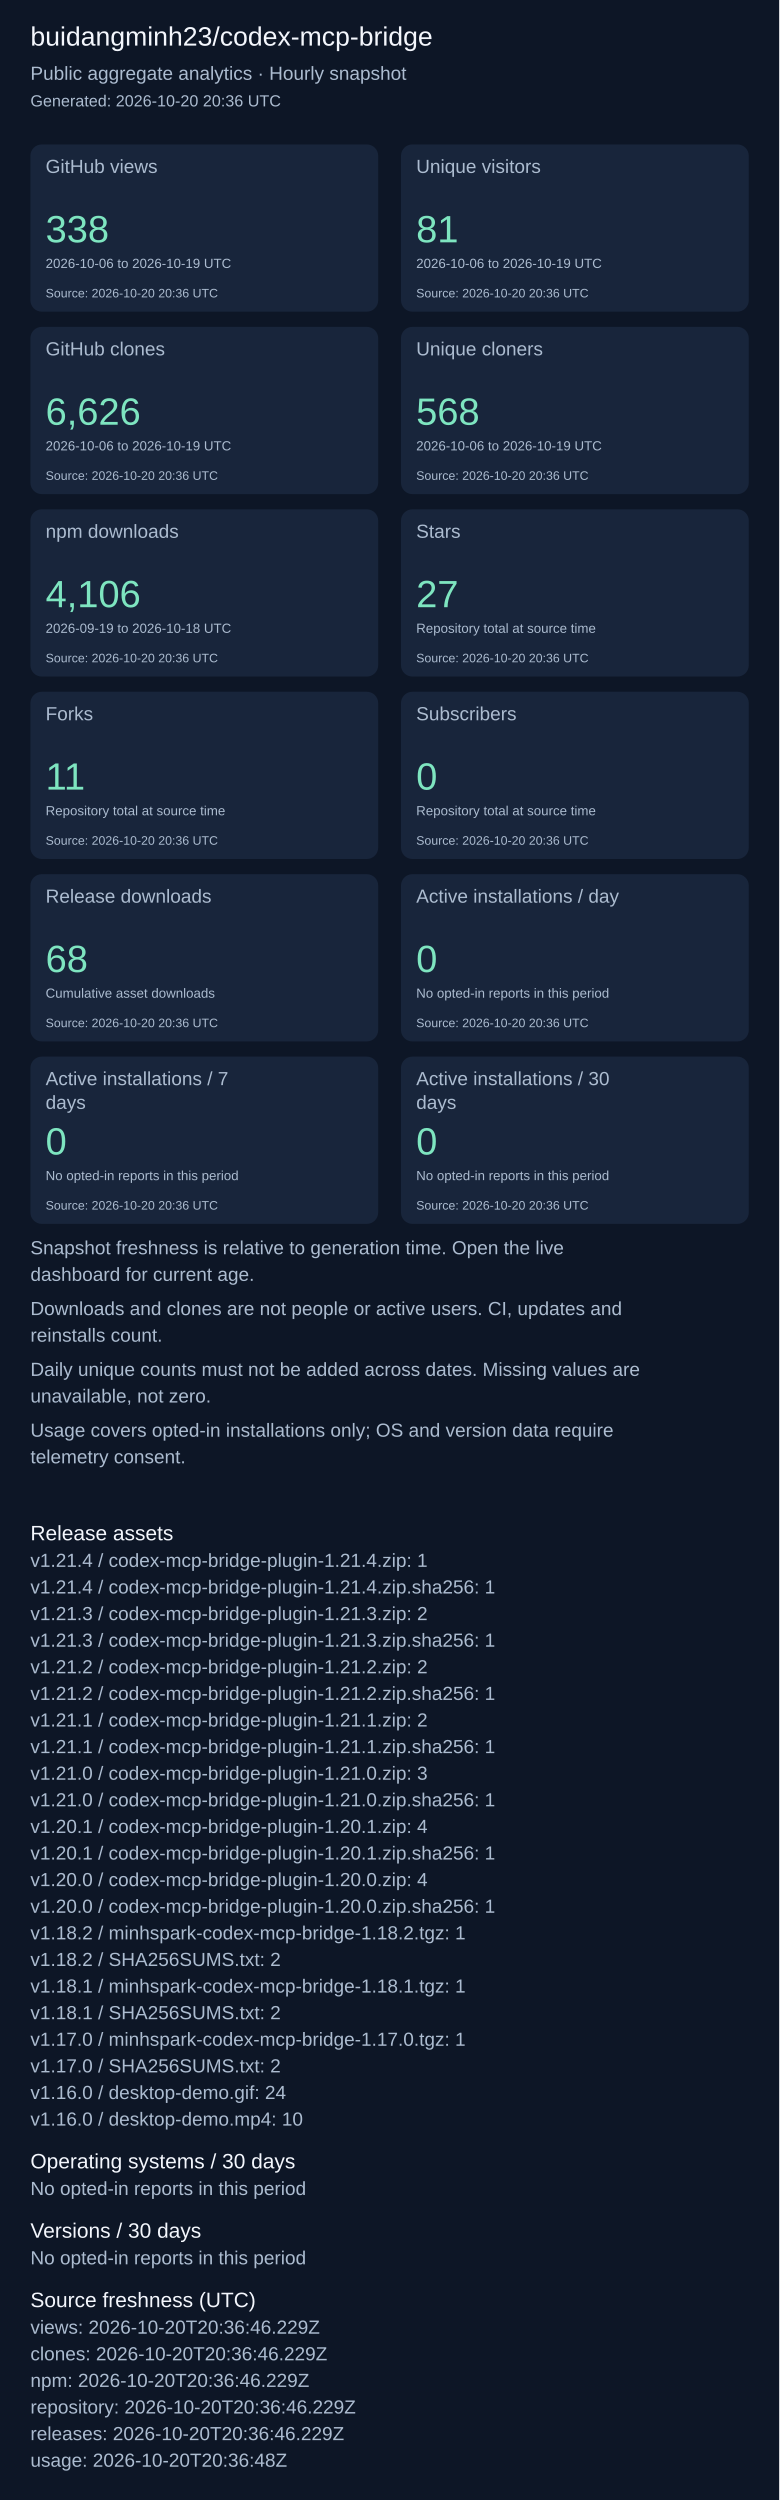
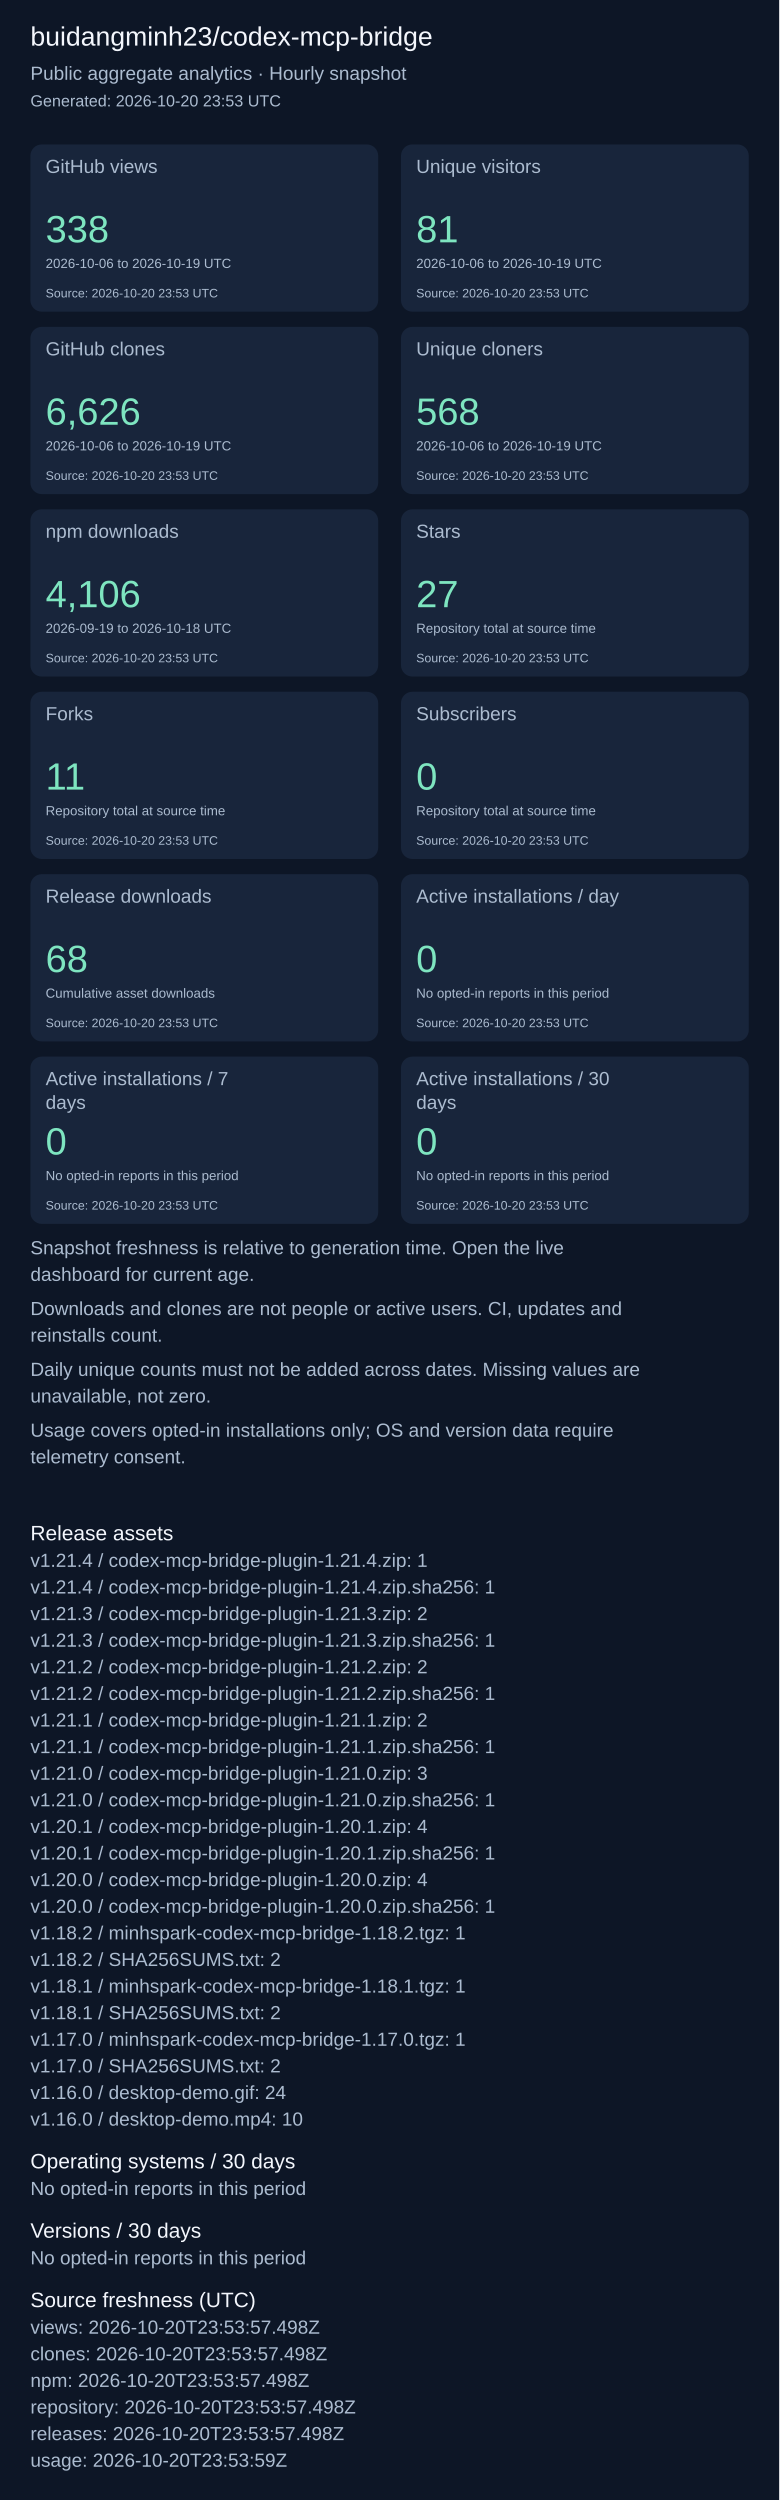
<svg xmlns="http://www.w3.org/2000/svg" width="820" height="2631" viewBox="0 0 820 2631" role="img" aria-label="Repository aggregate analytics">
  <rect width="100%" height="100%" fill="#0d1626" />
  <g font-family="Arial, sans-serif">
    <text x="32" y="48" font-size="28" fill="#f4f7fd">buidangminh23/codex-mcp-bridge</text>
    <text x="32" y="84" font-size="20" fill="#acbcd0">Public aggregate analytics · Hourly snapshot</text>
-     <text x="32" y="112" font-size="17" fill="#acbcd0">Generated: 2026-10-20 20:36 UTC</text>
+     <text x="32" y="112" font-size="17" fill="#acbcd0">Generated: 2026-10-20 23:53 UTC</text>
    <rect x="32" y="152" width="366" height="176" rx="12" fill="#18253b" />
    <text x="48" y="182" font-size="20" fill="#acbcd0">GitHub views</text>
    <text x="48" y="255" font-size="40" fill="#7ee5c0">338</text>
    <text x="48" y="282" font-size="14" fill="#acbcd0">2026-10-06 to 2026-10-19 UTC</text>
-     <text x="48" y="313" font-size="13" fill="#acbcd0">Source: 2026-10-20 20:36 UTC</text>
+     <text x="48" y="313" font-size="13" fill="#acbcd0">Source: 2026-10-20 23:53 UTC</text>
    <rect x="422" y="152" width="366" height="176" rx="12" fill="#18253b" />
    <text x="438" y="182" font-size="20" fill="#acbcd0">Unique visitors</text>
    <text x="438" y="255" font-size="40" fill="#7ee5c0">81</text>
    <text x="438" y="282" font-size="14" fill="#acbcd0">2026-10-06 to 2026-10-19 UTC</text>
-     <text x="438" y="313" font-size="13" fill="#acbcd0">Source: 2026-10-20 20:36 UTC</text>
+     <text x="438" y="313" font-size="13" fill="#acbcd0">Source: 2026-10-20 23:53 UTC</text>
    <rect x="32" y="344" width="366" height="176" rx="12" fill="#18253b" />
    <text x="48" y="374" font-size="20" fill="#acbcd0">GitHub clones</text>
    <text x="48" y="447" font-size="40" fill="#7ee5c0">6,626</text>
    <text x="48" y="474" font-size="14" fill="#acbcd0">2026-10-06 to 2026-10-19 UTC</text>
-     <text x="48" y="505" font-size="13" fill="#acbcd0">Source: 2026-10-20 20:36 UTC</text>
+     <text x="48" y="505" font-size="13" fill="#acbcd0">Source: 2026-10-20 23:53 UTC</text>
    <rect x="422" y="344" width="366" height="176" rx="12" fill="#18253b" />
    <text x="438" y="374" font-size="20" fill="#acbcd0">Unique cloners</text>
    <text x="438" y="447" font-size="40" fill="#7ee5c0">568</text>
    <text x="438" y="474" font-size="14" fill="#acbcd0">2026-10-06 to 2026-10-19 UTC</text>
-     <text x="438" y="505" font-size="13" fill="#acbcd0">Source: 2026-10-20 20:36 UTC</text>
+     <text x="438" y="505" font-size="13" fill="#acbcd0">Source: 2026-10-20 23:53 UTC</text>
    <rect x="32" y="536" width="366" height="176" rx="12" fill="#18253b" />
    <text x="48" y="566" font-size="20" fill="#acbcd0">npm downloads</text>
    <text x="48" y="639" font-size="40" fill="#7ee5c0">4,106</text>
    <text x="48" y="666" font-size="14" fill="#acbcd0">2026-09-19 to 2026-10-18 UTC</text>
-     <text x="48" y="697" font-size="13" fill="#acbcd0">Source: 2026-10-20 20:36 UTC</text>
+     <text x="48" y="697" font-size="13" fill="#acbcd0">Source: 2026-10-20 23:53 UTC</text>
    <rect x="422" y="536" width="366" height="176" rx="12" fill="#18253b" />
    <text x="438" y="566" font-size="20" fill="#acbcd0">Stars</text>
    <text x="438" y="639" font-size="40" fill="#7ee5c0">27</text>
    <text x="438" y="666" font-size="14" fill="#acbcd0">Repository total at source time</text>
-     <text x="438" y="697" font-size="13" fill="#acbcd0">Source: 2026-10-20 20:36 UTC</text>
+     <text x="438" y="697" font-size="13" fill="#acbcd0">Source: 2026-10-20 23:53 UTC</text>
    <rect x="32" y="728" width="366" height="176" rx="12" fill="#18253b" />
    <text x="48" y="758" font-size="20" fill="#acbcd0">Forks</text>
    <text x="48" y="831" font-size="40" fill="#7ee5c0">11</text>
    <text x="48" y="858" font-size="14" fill="#acbcd0">Repository total at source time</text>
-     <text x="48" y="889" font-size="13" fill="#acbcd0">Source: 2026-10-20 20:36 UTC</text>
+     <text x="48" y="889" font-size="13" fill="#acbcd0">Source: 2026-10-20 23:53 UTC</text>
    <rect x="422" y="728" width="366" height="176" rx="12" fill="#18253b" />
    <text x="438" y="758" font-size="20" fill="#acbcd0">Subscribers</text>
    <text x="438" y="831" font-size="40" fill="#7ee5c0">0</text>
    <text x="438" y="858" font-size="14" fill="#acbcd0">Repository total at source time</text>
-     <text x="438" y="889" font-size="13" fill="#acbcd0">Source: 2026-10-20 20:36 UTC</text>
+     <text x="438" y="889" font-size="13" fill="#acbcd0">Source: 2026-10-20 23:53 UTC</text>
    <rect x="32" y="920" width="366" height="176" rx="12" fill="#18253b" />
    <text x="48" y="950" font-size="20" fill="#acbcd0">Release downloads</text>
    <text x="48" y="1023" font-size="40" fill="#7ee5c0">68</text>
    <text x="48" y="1050" font-size="14" fill="#acbcd0">Cumulative asset downloads</text>
-     <text x="48" y="1081" font-size="13" fill="#acbcd0">Source: 2026-10-20 20:36 UTC</text>
+     <text x="48" y="1081" font-size="13" fill="#acbcd0">Source: 2026-10-20 23:53 UTC</text>
    <rect x="422" y="920" width="366" height="176" rx="12" fill="#18253b" />
    <text x="438" y="950" font-size="20" fill="#acbcd0">Active installations / day</text>
    <text x="438" y="1023" font-size="40" fill="#7ee5c0">0</text>
    <text x="438" y="1050" font-size="14" fill="#acbcd0">No opted-in reports in this period</text>
-     <text x="438" y="1081" font-size="13" fill="#acbcd0">Source: 2026-10-20 20:36 UTC</text>
+     <text x="438" y="1081" font-size="13" fill="#acbcd0">Source: 2026-10-20 23:53 UTC</text>
    <rect x="32" y="1112" width="366" height="176" rx="12" fill="#18253b" />
    <text x="48" y="1142" font-size="20" fill="#acbcd0">Active installations / 7</text>
    <text x="48" y="1167" font-size="20" fill="#acbcd0">days</text>
    <text x="48" y="1215" font-size="40" fill="#7ee5c0">0</text>
    <text x="48" y="1242" font-size="14" fill="#acbcd0">No opted-in reports in this period</text>
-     <text x="48" y="1273" font-size="13" fill="#acbcd0">Source: 2026-10-20 20:36 UTC</text>
+     <text x="48" y="1273" font-size="13" fill="#acbcd0">Source: 2026-10-20 23:53 UTC</text>
    <rect x="422" y="1112" width="366" height="176" rx="12" fill="#18253b" />
    <text x="438" y="1142" font-size="20" fill="#acbcd0">Active installations / 30</text>
    <text x="438" y="1167" font-size="20" fill="#acbcd0">days</text>
    <text x="438" y="1215" font-size="40" fill="#7ee5c0">0</text>
    <text x="438" y="1242" font-size="14" fill="#acbcd0">No opted-in reports in this period</text>
-     <text x="438" y="1273" font-size="13" fill="#acbcd0">Source: 2026-10-20 20:36 UTC</text>
+     <text x="438" y="1273" font-size="13" fill="#acbcd0">Source: 2026-10-20 23:53 UTC</text>
    <text x="32" y="1320" font-size="20" fill="#acbcd0">Snapshot freshness is relative to generation time. Open the live</text>
    <text x="32" y="1348" font-size="20" fill="#acbcd0">dashboard for current age.</text>
    <text x="32" y="1384" font-size="20" fill="#acbcd0">Downloads and clones are not people or active users. CI, updates and</text>
    <text x="32" y="1412" font-size="20" fill="#acbcd0">reinstalls count.</text>
    <text x="32" y="1448" font-size="20" fill="#acbcd0">Daily unique counts must not be added across dates. Missing values are</text>
    <text x="32" y="1476" font-size="20" fill="#acbcd0">unavailable, not zero.</text>
    <text x="32" y="1512" font-size="20" fill="#acbcd0">Usage covers opted-in installations only; OS and version data require</text>
    <text x="32" y="1540" font-size="20" fill="#acbcd0">telemetry consent.</text>
    <text x="32" y="1621" font-size="22" fill="#f4f7fd">Release assets</text>
    <text x="32" y="1649" font-size="20" fill="#acbcd0">v1.21.4 / codex-mcp-bridge-plugin-1.21.4.zip: 1</text>
    <text x="32" y="1677" font-size="20" fill="#acbcd0">v1.21.4 / codex-mcp-bridge-plugin-1.21.4.zip.sha256: 1</text>
    <text x="32" y="1705" font-size="20" fill="#acbcd0">v1.21.3 / codex-mcp-bridge-plugin-1.21.3.zip: 2</text>
    <text x="32" y="1733" font-size="20" fill="#acbcd0">v1.21.3 / codex-mcp-bridge-plugin-1.21.3.zip.sha256: 1</text>
    <text x="32" y="1761" font-size="20" fill="#acbcd0">v1.21.2 / codex-mcp-bridge-plugin-1.21.2.zip: 2</text>
    <text x="32" y="1789" font-size="20" fill="#acbcd0">v1.21.2 / codex-mcp-bridge-plugin-1.21.2.zip.sha256: 1</text>
    <text x="32" y="1817" font-size="20" fill="#acbcd0">v1.21.1 / codex-mcp-bridge-plugin-1.21.1.zip: 2</text>
    <text x="32" y="1845" font-size="20" fill="#acbcd0">v1.21.1 / codex-mcp-bridge-plugin-1.21.1.zip.sha256: 1</text>
    <text x="32" y="1873" font-size="20" fill="#acbcd0">v1.21.0 / codex-mcp-bridge-plugin-1.21.0.zip: 3</text>
    <text x="32" y="1901" font-size="20" fill="#acbcd0">v1.21.0 / codex-mcp-bridge-plugin-1.21.0.zip.sha256: 1</text>
    <text x="32" y="1929" font-size="20" fill="#acbcd0">v1.20.1 / codex-mcp-bridge-plugin-1.20.1.zip: 4</text>
    <text x="32" y="1957" font-size="20" fill="#acbcd0">v1.20.1 / codex-mcp-bridge-plugin-1.20.1.zip.sha256: 1</text>
    <text x="32" y="1985" font-size="20" fill="#acbcd0">v1.20.0 / codex-mcp-bridge-plugin-1.20.0.zip: 4</text>
    <text x="32" y="2013" font-size="20" fill="#acbcd0">v1.20.0 / codex-mcp-bridge-plugin-1.20.0.zip.sha256: 1</text>
    <text x="32" y="2041" font-size="20" fill="#acbcd0">v1.18.2 / minhspark-codex-mcp-bridge-1.18.2.tgz: 1</text>
    <text x="32" y="2069" font-size="20" fill="#acbcd0">v1.18.2 / SHA256SUMS.txt: 2</text>
    <text x="32" y="2097" font-size="20" fill="#acbcd0">v1.18.1 / minhspark-codex-mcp-bridge-1.18.1.tgz: 1</text>
    <text x="32" y="2125" font-size="20" fill="#acbcd0">v1.18.1 / SHA256SUMS.txt: 2</text>
    <text x="32" y="2153" font-size="20" fill="#acbcd0">v1.17.0 / minhspark-codex-mcp-bridge-1.17.0.tgz: 1</text>
    <text x="32" y="2181" font-size="20" fill="#acbcd0">v1.17.0 / SHA256SUMS.txt: 2</text>
    <text x="32" y="2209" font-size="20" fill="#acbcd0">v1.16.0 / desktop-demo.gif: 24</text>
    <text x="32" y="2237" font-size="20" fill="#acbcd0">v1.16.0 / desktop-demo.mp4: 10</text>
    <text x="32" y="2282" font-size="22" fill="#f4f7fd">Operating systems / 30 days</text>
    <text x="32" y="2310" font-size="20" fill="#acbcd0">No opted-in reports in this period</text>
    <text x="32" y="2355" font-size="22" fill="#f4f7fd">Versions / 30 days</text>
    <text x="32" y="2383" font-size="20" fill="#acbcd0">No opted-in reports in this period</text>
    <text x="32" y="2428" font-size="22" fill="#f4f7fd">Source freshness (UTC)</text>
-     <text x="32" y="2456" font-size="20" fill="#acbcd0">views: 2026-10-20T20:36:46.229Z</text>
-     <text x="32" y="2484" font-size="20" fill="#acbcd0">clones: 2026-10-20T20:36:46.229Z</text>
-     <text x="32" y="2512" font-size="20" fill="#acbcd0">npm: 2026-10-20T20:36:46.229Z</text>
-     <text x="32" y="2540" font-size="20" fill="#acbcd0">repository: 2026-10-20T20:36:46.229Z</text>
-     <text x="32" y="2568" font-size="20" fill="#acbcd0">releases: 2026-10-20T20:36:46.229Z</text>
-     <text x="32" y="2596" font-size="20" fill="#acbcd0">usage: 2026-10-20T20:36:48Z</text>
+     <text x="32" y="2456" font-size="20" fill="#acbcd0">views: 2026-10-20T23:53:57.498Z</text>
+     <text x="32" y="2484" font-size="20" fill="#acbcd0">clones: 2026-10-20T23:53:57.498Z</text>
+     <text x="32" y="2512" font-size="20" fill="#acbcd0">npm: 2026-10-20T23:53:57.498Z</text>
+     <text x="32" y="2540" font-size="20" fill="#acbcd0">repository: 2026-10-20T23:53:57.498Z</text>
+     <text x="32" y="2568" font-size="20" fill="#acbcd0">releases: 2026-10-20T23:53:57.498Z</text>
+     <text x="32" y="2596" font-size="20" fill="#acbcd0">usage: 2026-10-20T23:53:59Z</text>
  </g>
</svg>
